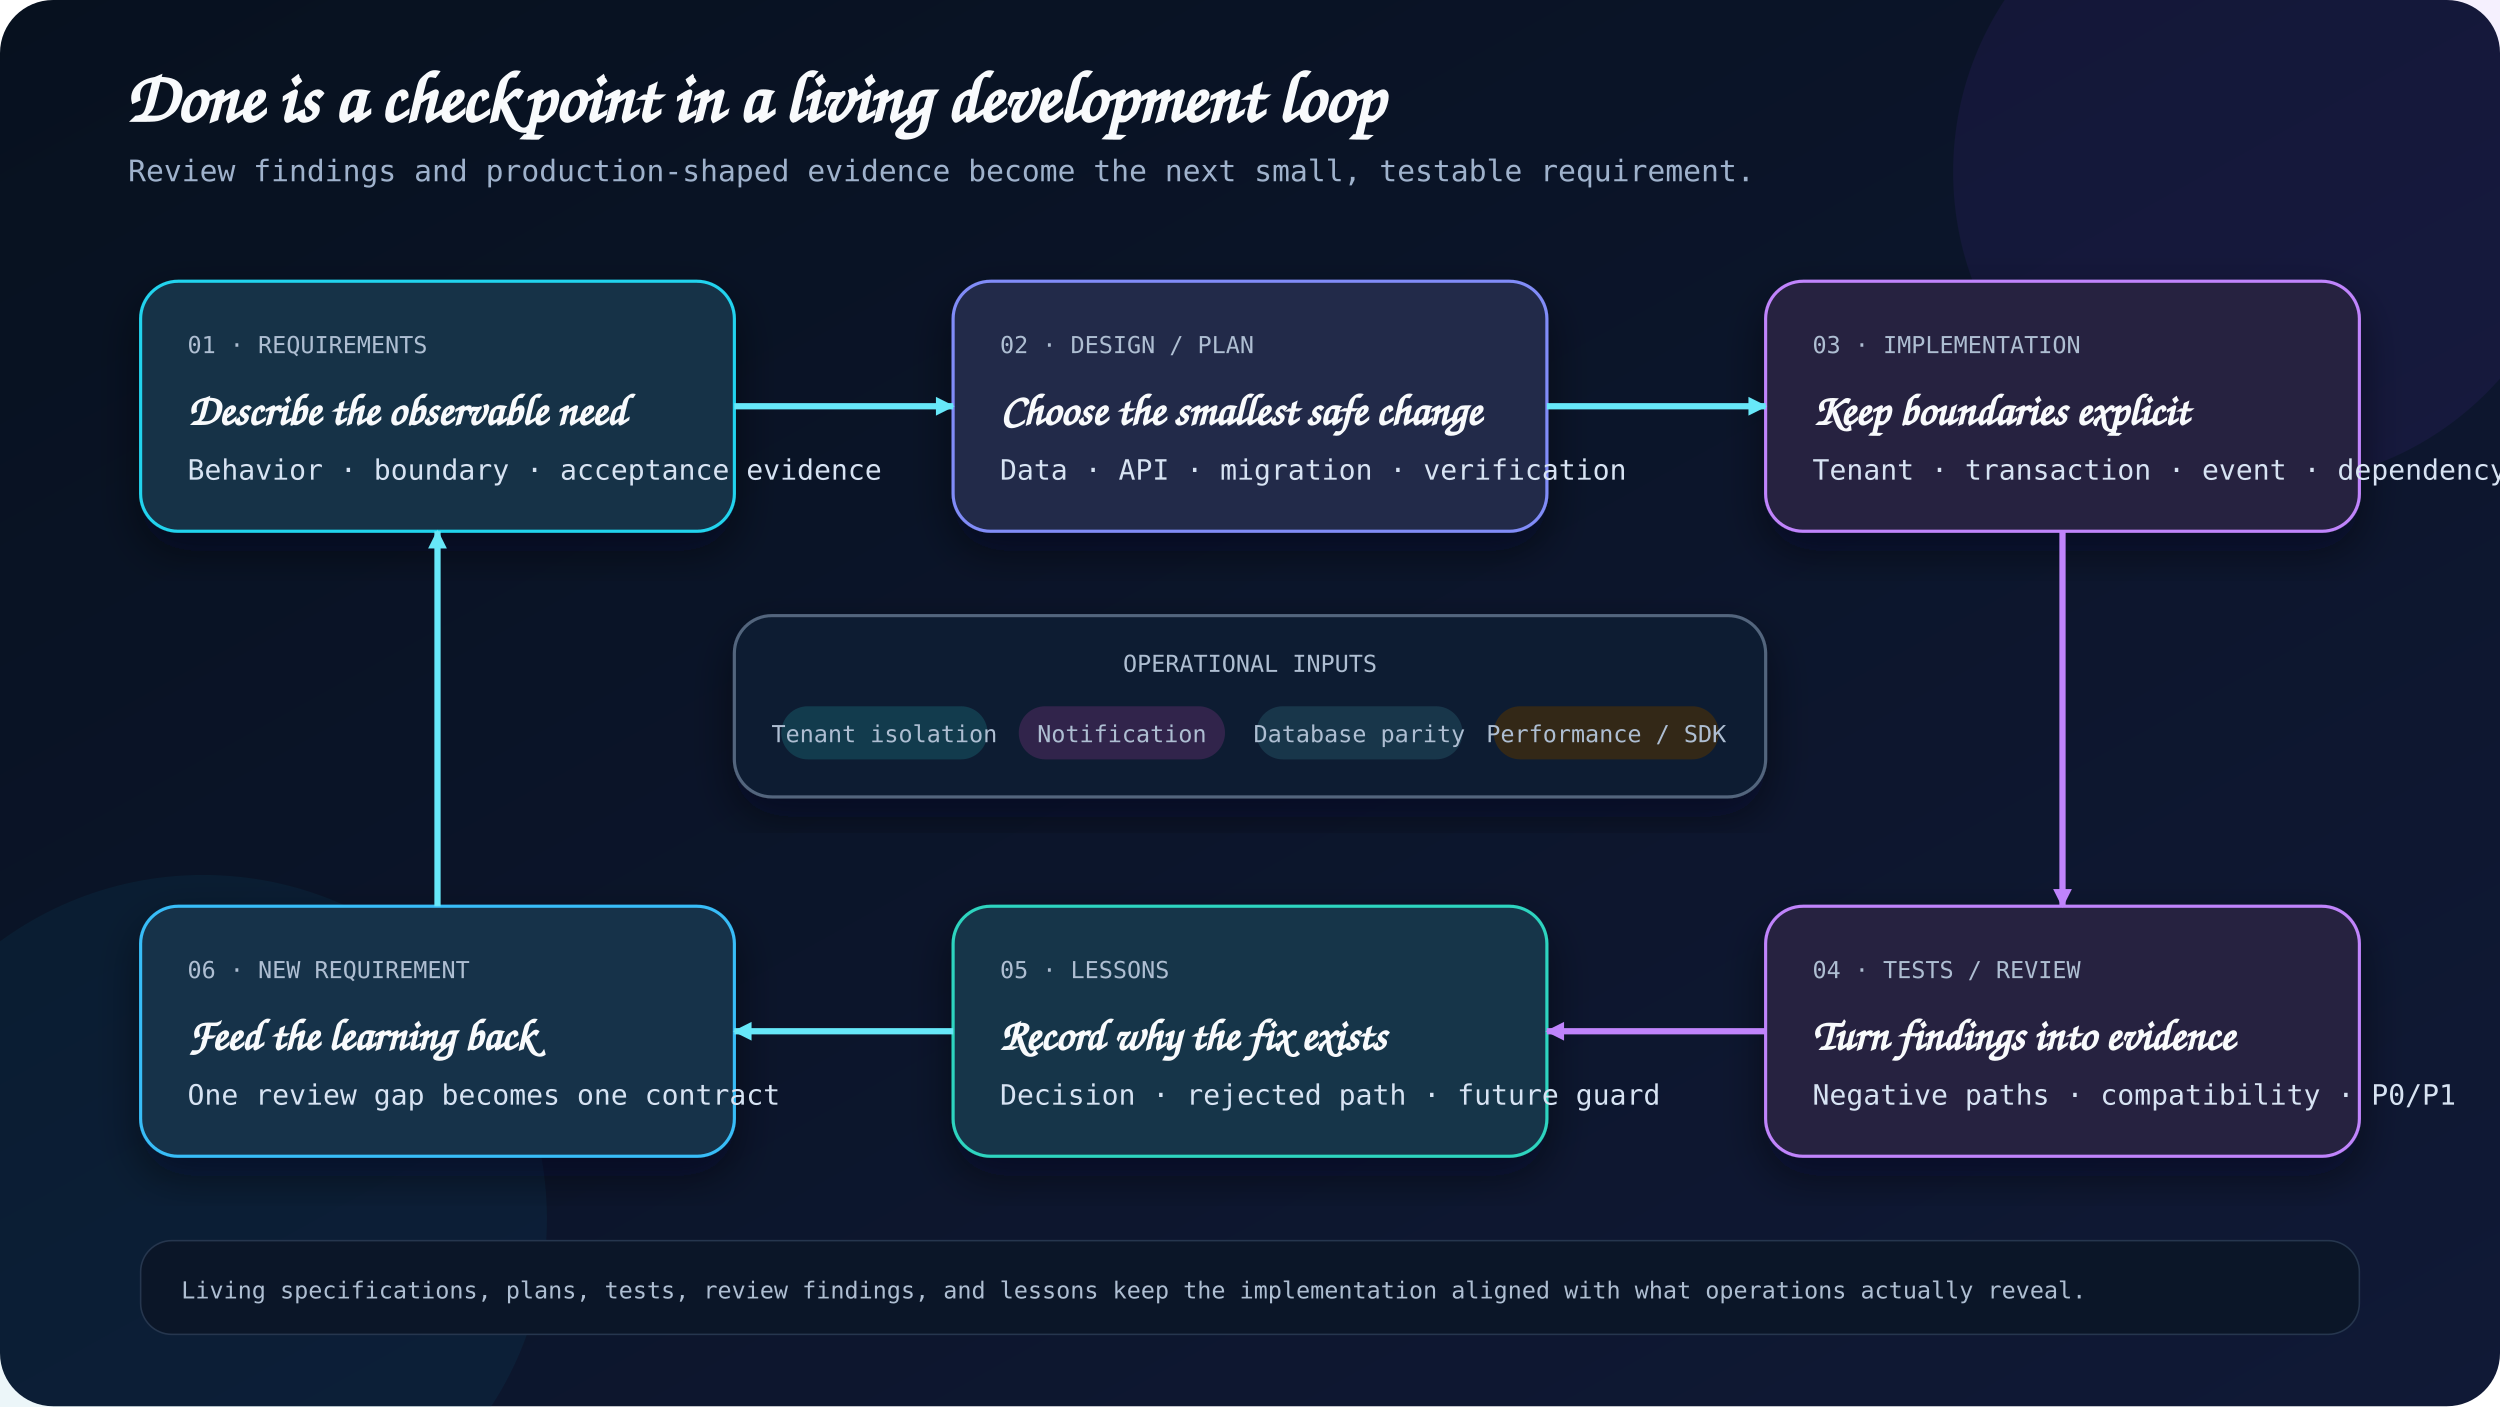
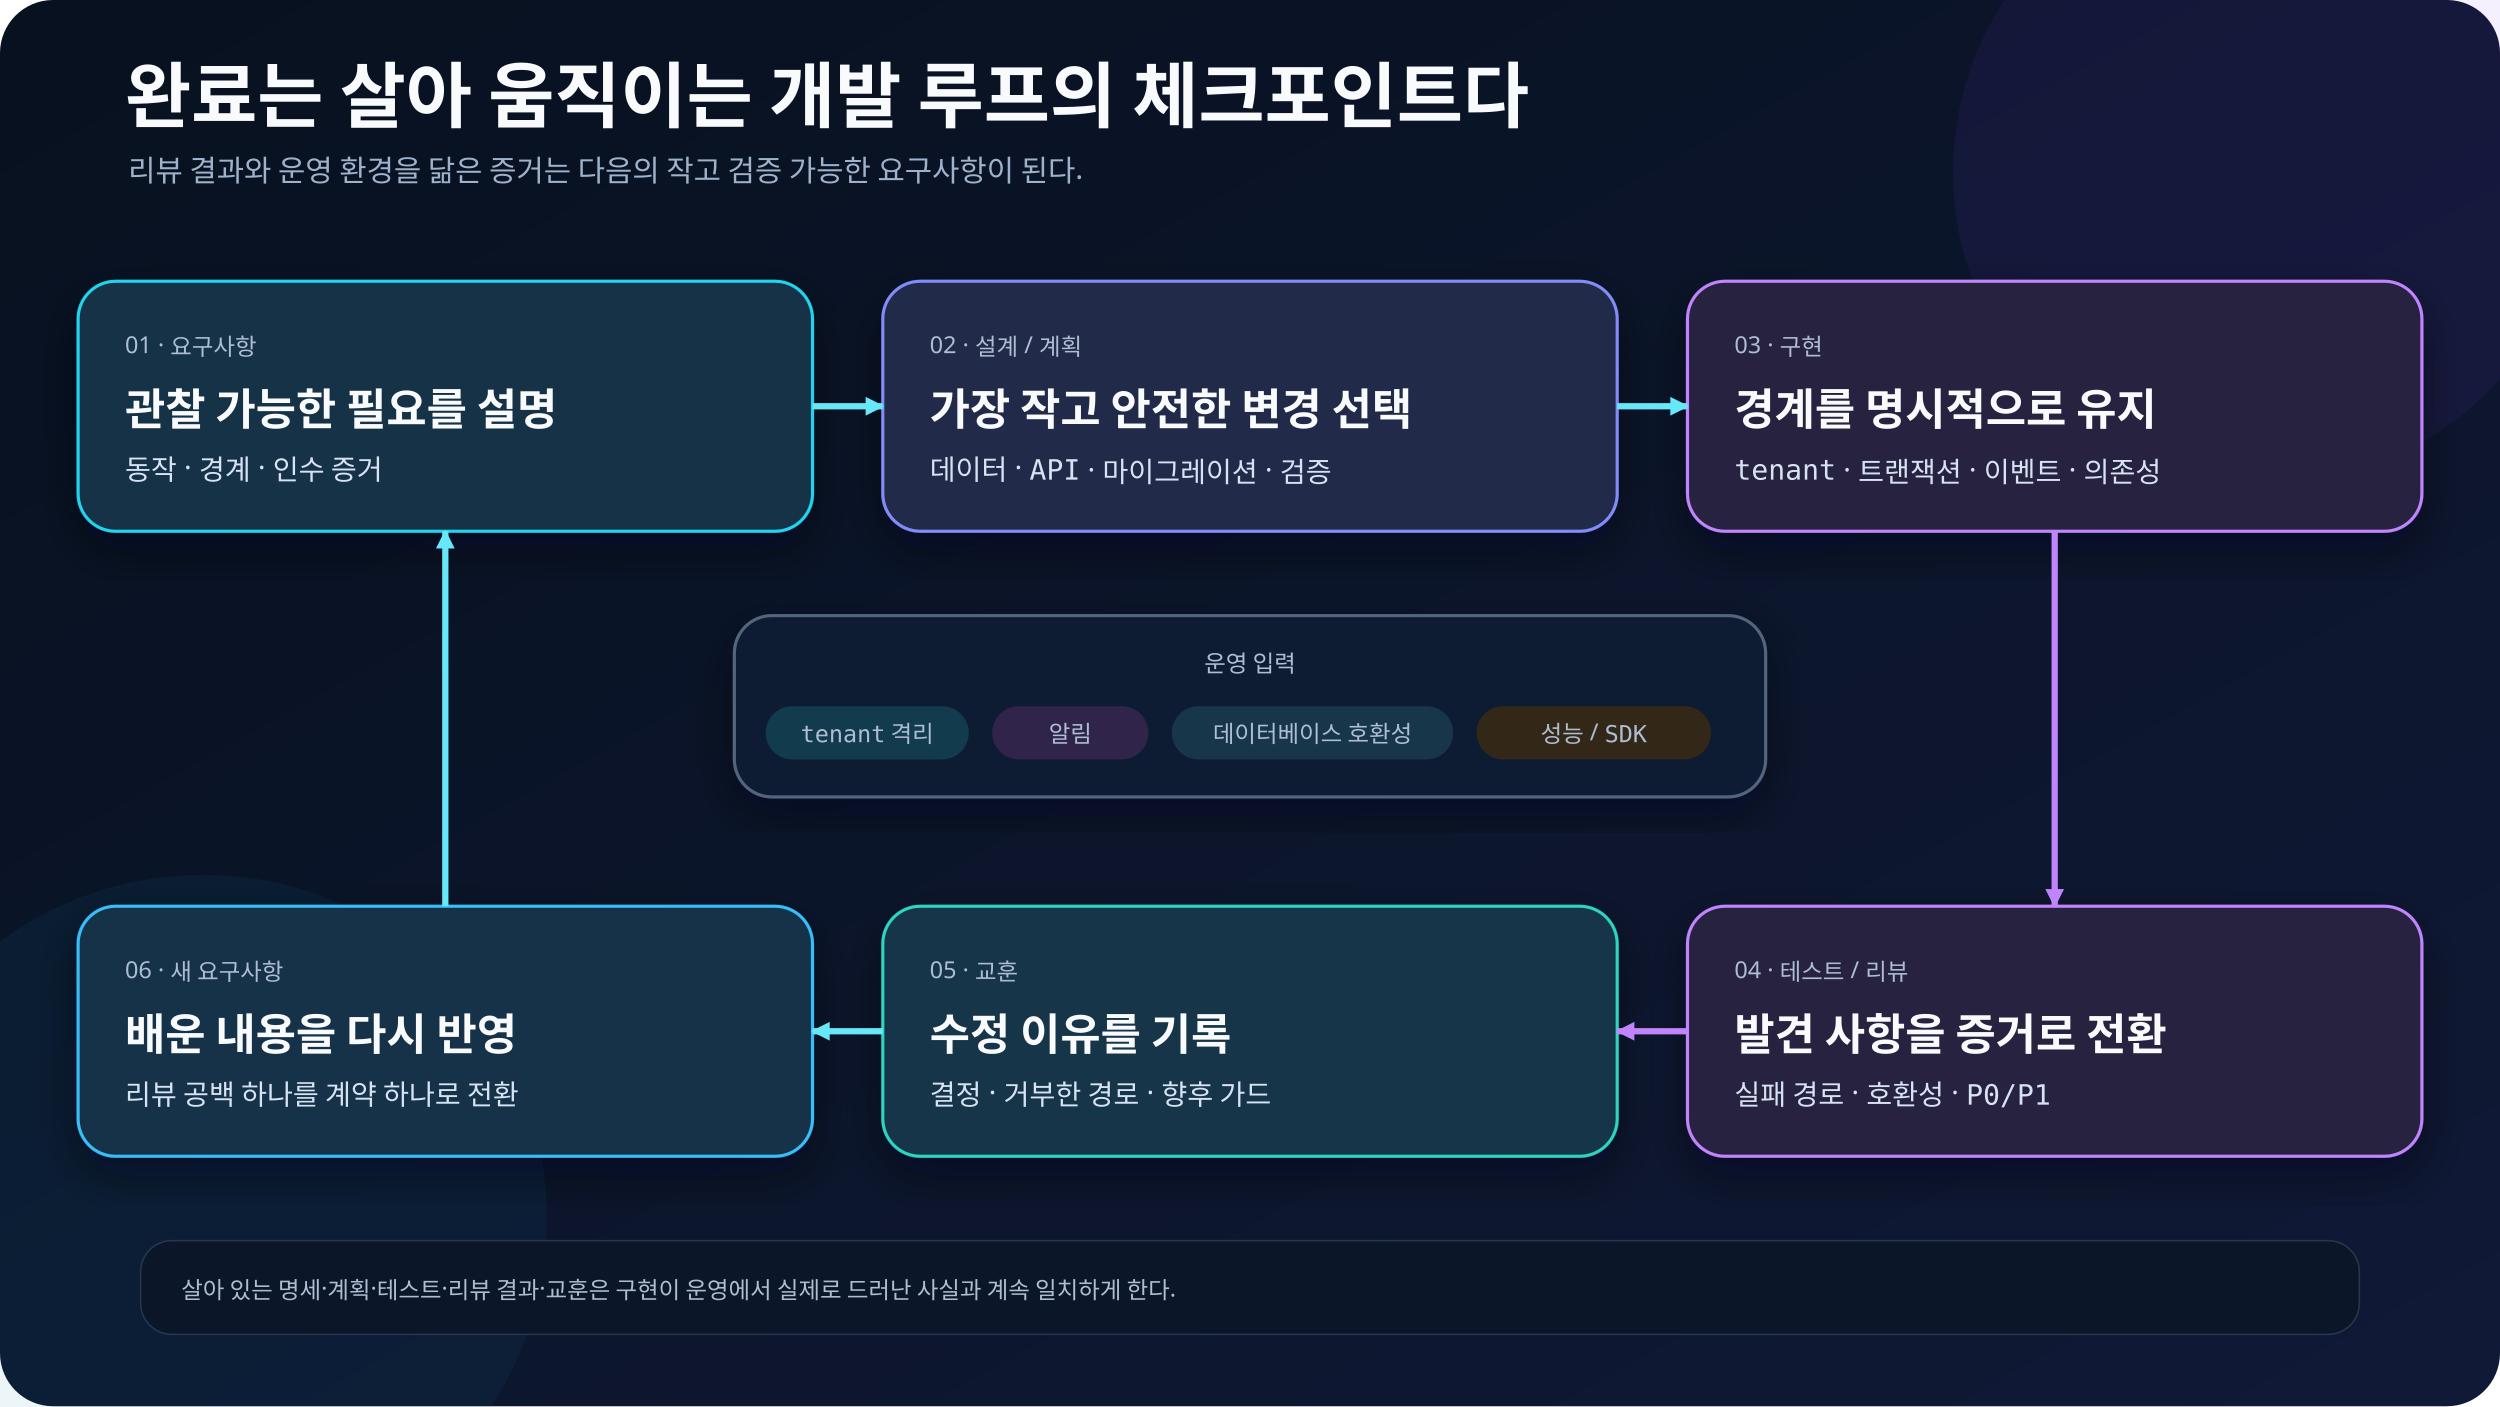
<svg xmlns="http://www.w3.org/2000/svg" width="1600" height="900" viewBox="0 0 1600 900" role="img" aria-labelledby="title desc">
  <defs>
    <linearGradient id="bg" x1="0" y1="0" x2="1" y2="1">
      <stop offset="0" stop-color="#07111f" />
      <stop offset="1" stop-color="#101936" />
    </linearGradient>
    <filter id="shadow" x="-20%" y="-20%" width="140%" height="140%">
      <feDropShadow dx="0" dy="12" stdDeviation="14" flood-color="#020617" flood-opacity="0.48" />
    </filter>
    <marker id="arrow" markerWidth="14" markerHeight="14" refX="12" refY="7" orient="auto" markerUnits="userSpaceOnUse">
      <path d="M 1 1 L 13 7 L 1 13 Z" fill="#67e8f9" />
    </marker>
    <marker id="violetArrow" markerWidth="14" markerHeight="14" refX="12" refY="7" orient="auto" markerUnits="userSpaceOnUse">
      <path d="M 1 1 L 13 7 L 1 13 Z" fill="#c084fc" />
    </marker>
    <style>
-       .title{font-family:"Architects Daughter",cursive;font-size:46px;font-weight:700;fill:#f8fafc}.subtitle{font-family:"Comic Mono",monospace;font-size:19px;fill:#9fb2cc}.label{font-family:"Architects Daughter",cursive;font-size:28px;font-weight:700;fill:#f8fafc}.body{font-family:"Comic Mono",monospace;font-size:18px;fill:#d7e3f3}.small{font-family:"Comic Mono",monospace;font-size:15px;fill:#aebed2}.card{filter:url(#shadow);stroke-width:2}
+       .title{font-family:"goorm Sans",sans-serif;font-size:46px;font-weight:700;fill:#f8fafc}.subtitle{font-family:"goorm Sans",sans-serif;font-size:19px;fill:#9fb2cc}.label{font-family:"goorm Sans",sans-serif;font-size:28px;font-weight:700;fill:#f8fafc}.body{font-family:"goorm Sans",sans-serif;font-size:18px;fill:#d7e3f3}.small{font-family:"goorm Sans",sans-serif;font-size:15px;fill:#aebed2}.tech{font-family:"goorm Sans Code",monospace}.card{filter:url(#shadow);stroke-width:2}
    </style>
  </defs>
  <rect width="1600" height="900" rx="34" fill="url(#bg)" />
  <circle cx="1450" cy="110" r="200" fill="#7c3aed" opacity=".08" />
  <circle cx="130" cy="780" r="220" fill="#0891b2" opacity=".08" />
-   <text x="80" y="78" class="title">Done is a checkpoint in a living development loop</text>
-   <text x="82" y="116" class="subtitle">Review findings and production-shaped evidence become the next small, testable requirement.</text>
-   <rect x="90" y="180" width="380" height="160" rx="24" fill="#153247" stroke="#22d3ee" class="card" />
-   <text x="120" y="226" class="small" fill="#67e8f9">01 · REQUIREMENTS</text>
-   <text x="120" y="272" class="label">Describe the observable need</text>
-   <text x="120" y="307" class="body">Behavior · boundary · acceptance evidence</text>
-   <rect x="610" y="180" width="380" height="160" rx="24" fill="#202a4a" stroke="#818cf8" class="card" />
-   <text x="640" y="226" class="small" fill="#a5b4fc">02 · DESIGN / PLAN</text>
-   <text x="640" y="272" class="label">Choose the smallest safe change</text>
-   <text x="640" y="307" class="body">Data · API · migration · verification</text>
-   <rect x="1130" y="180" width="380" height="160" rx="24" fill="#27213f" stroke="#c084fc" class="card" />
-   <text x="1160" y="226" class="small" fill="#d8b4fe">03 · IMPLEMENTATION</text>
-   <text x="1160" y="272" class="label">Keep boundaries explicit</text>
-   <text x="1160" y="307" class="body">Tenant · transaction · event · dependency</text>
-   <rect x="1130" y="580" width="380" height="160" rx="24" fill="#26213f" stroke="#c084fc" class="card" />
-   <text x="1160" y="626" class="small" fill="#d8b4fe">04 · TESTS / REVIEW</text>
-   <text x="1160" y="672" class="label">Turn findings into evidence</text>
-   <text x="1160" y="707" class="body">Negative paths · compatibility · P0/P1</text>
-   <rect x="610" y="580" width="380" height="160" rx="24" fill="#15364a" stroke="#2dd4bf" class="card" />
-   <text x="640" y="626" class="small" fill="#5eead4">05 · LESSONS</text>
-   <text x="640" y="672" class="label">Record why the fix exists</text>
-   <text x="640" y="707" class="body">Decision · rejected path · future guard</text>
-   <rect x="90" y="580" width="380" height="160" rx="24" fill="#183248" stroke="#38bdf8" class="card" />
-   <text x="120" y="626" class="small" fill="#7dd3fc">06 · NEW REQUIREMENT</text>
-   <text x="120" y="672" class="label">Feed the learning back</text>
-   <text x="120" y="707" class="body">One review gap becomes one contract</text>
-   <path d="M 470 260 H 610" fill="none" stroke="#67e8f9" stroke-width="4" marker-end="url(#arrow)" data-connector="requirements-design" />
-   <path d="M 990 260 H 1130" fill="none" stroke="#67e8f9" stroke-width="4" marker-end="url(#arrow)" data-connector="design-implementation" />
-   <path d="M 1320 340 V 580" fill="none" stroke="#c084fc" stroke-width="4" marker-end="url(#violetArrow)" data-connector="implementation-review" />
-   <path d="M 1130 660 H 990" fill="none" stroke="#c084fc" stroke-width="4" marker-end="url(#violetArrow)" data-connector="review-lessons" />
-   <path d="M 610 660 H 470" fill="none" stroke="#67e8f9" stroke-width="4" marker-end="url(#arrow)" data-connector="lessons-new" />
-   <path d="M 280 580 V 340" fill="none" stroke="#67e8f9" stroke-width="4" marker-end="url(#arrow)" data-connector="new-requirements" />
+   <text x="80" y="78" class="title">완료는 살아 움직이는 개발 루프의 체크포인트다</text>
+   <text x="82" y="116" class="subtitle">리뷰 결과와 운영 환경을 닮은 증거는 다음의 작고 검증 가능한 요구사항이 된다.</text>
+   <rect x="50" y="180" width="470" height="160" rx="24" fill="#153247" stroke="#22d3ee" class="card" />
+   <text x="80" y="226" class="small" fill="#67e8f9">01 · 요구사항</text>
+   <text x="80" y="272" class="label">관찰 가능한 필요를 설명</text>
+   <text x="80" y="307" class="body">동작 · 경계 · 인수 증거</text>
+   <rect x="565" y="180" width="470" height="160" rx="24" fill="#202a4a" stroke="#818cf8" class="card" />
+   <text x="595" y="226" class="small" fill="#a5b4fc">02 · 설계 / 계획</text>
+   <text x="595" y="272" class="label">가장 작고 안전한 변경 선택</text>
+   <text x="595" y="307" class="body">데이터 · <tspan class="tech">API</tspan> · 마이그레이션 · 검증</text>
+   <rect x="1080" y="180" width="470" height="160" rx="24" fill="#27213f" stroke="#c084fc" class="card" />
+   <text x="1110" y="226" class="small" fill="#d8b4fe">03 · 구현</text>
+   <text x="1110" y="272" class="label">경계를 명시적으로 유지</text>
+   <text x="1110" y="307" class="body">
+     <tspan class="tech">tenant</tspan> · 트랜잭션 · 이벤트 · 의존성</text>
+   <rect x="1080" y="580" width="470" height="160" rx="24" fill="#26213f" stroke="#c084fc" class="card" />
+   <text x="1110" y="626" class="small" fill="#d8b4fe">04 · 테스트 / 리뷰</text>
+   <text x="1110" y="672" class="label">발견 사항을 증거로 전환</text>
+   <text x="1110" y="707" class="body">실패 경로 · 호환성 · <tspan class="tech">P0/P1</tspan>
+   </text>
+   <rect x="565" y="580" width="470" height="160" rx="24" fill="#15364a" stroke="#2dd4bf" class="card" />
+   <text x="595" y="626" class="small" fill="#5eead4">05 · 교훈</text>
+   <text x="595" y="672" class="label">수정 이유를 기록</text>
+   <text x="595" y="707" class="body">결정 · 거부한 경로 · 향후 가드</text>
+   <rect x="50" y="580" width="470" height="160" rx="24" fill="#183248" stroke="#38bdf8" class="card" />
+   <text x="80" y="626" class="small" fill="#7dd3fc">06 · 새 요구사항</text>
+   <text x="80" y="672" class="label">배운 내용을 다시 반영</text>
+   <text x="80" y="707" class="body">리뷰 공백 하나를 계약 하나로 전환</text>
+   <path d="M 520 260 H 565" fill="none" stroke="#67e8f9" stroke-width="4" marker-end="url(#arrow)" data-connector="requirements-design" />
+   <path d="M 1035 260 H 1080" fill="none" stroke="#67e8f9" stroke-width="4" marker-end="url(#arrow)" data-connector="design-implementation" />
+   <path d="M 1315 340 V 580" fill="none" stroke="#c084fc" stroke-width="4" marker-end="url(#violetArrow)" data-connector="implementation-review" />
+   <path d="M 1080 660 H 1035" fill="none" stroke="#c084fc" stroke-width="4" marker-end="url(#violetArrow)" data-connector="review-lessons" />
+   <path d="M 565 660 H 520" fill="none" stroke="#67e8f9" stroke-width="4" marker-end="url(#arrow)" data-connector="lessons-new" />
+   <path d="M 285 580 V 340" fill="none" stroke="#67e8f9" stroke-width="4" marker-end="url(#arrow)" data-connector="new-requirements" />
  <rect x="470" y="394" width="660" height="116" rx="24" fill="#0c1c31" stroke="#52657d" stroke-width="2" filter="url(#shadow)" />
-   <text x="800" y="430" text-anchor="middle" class="small" fill="#fbbf24">OPERATIONAL INPUTS</text>
-   <rect x="500" y="452" width="132" height="34" rx="17" fill="#123b4d" />
-   <text x="566" y="475" text-anchor="middle" class="small">Tenant isolation</text>
-   <rect x="652" y="452" width="132" height="34" rx="17" fill="#31244b" />
-   <text x="718" y="475" text-anchor="middle" class="small">Notification</text>
-   <rect x="804" y="452" width="132" height="34" rx="17" fill="#18364a" />
-   <text x="870" y="475" text-anchor="middle" class="small">Database parity</text>
-   <rect x="956" y="452" width="144" height="34" rx="17" fill="#332817" />
-   <text x="1028" y="475" text-anchor="middle" class="small">Performance / SDK</text>
+   <text x="800" y="430" text-anchor="middle" class="small" fill="#fbbf24">운영 입력</text>
+   <rect x="490" y="452" width="130" height="34" rx="17" fill="#123b4d" />
+   <text x="555" y="475" text-anchor="middle" class="small">
+     <tspan class="tech">tenant</tspan> 격리</text>
+   <rect x="635" y="452" width="100" height="34" rx="17" fill="#31244b" />
+   <text x="685" y="475" text-anchor="middle" class="small">알림</text>
+   <rect x="750" y="452" width="180" height="34" rx="17" fill="#18364a" />
+   <text x="840" y="475" text-anchor="middle" class="small">데이터베이스 호환성</text>
+   <rect x="945" y="452" width="150" height="34" rx="17" fill="#332817" />
+   <text x="1020" y="475" text-anchor="middle" class="small">성능 / <tspan class="tech">SDK</tspan>
+   </text>
  <rect x="90" y="794" width="1420" height="60" rx="20" fill="#0b1628" stroke="#26364e" />
-   <text x="116" y="831" class="small">Living specifications, plans, tests, review findings, and lessons keep the implementation aligned with what operations actually reveal.</text>
+   <text x="116" y="831" class="small">살아 있는 명세·계획·테스트·리뷰 결과·교훈은 구현이 운영에서 실제로 드러난 사실과 계속 일치하게 한다.</text>
</svg>
